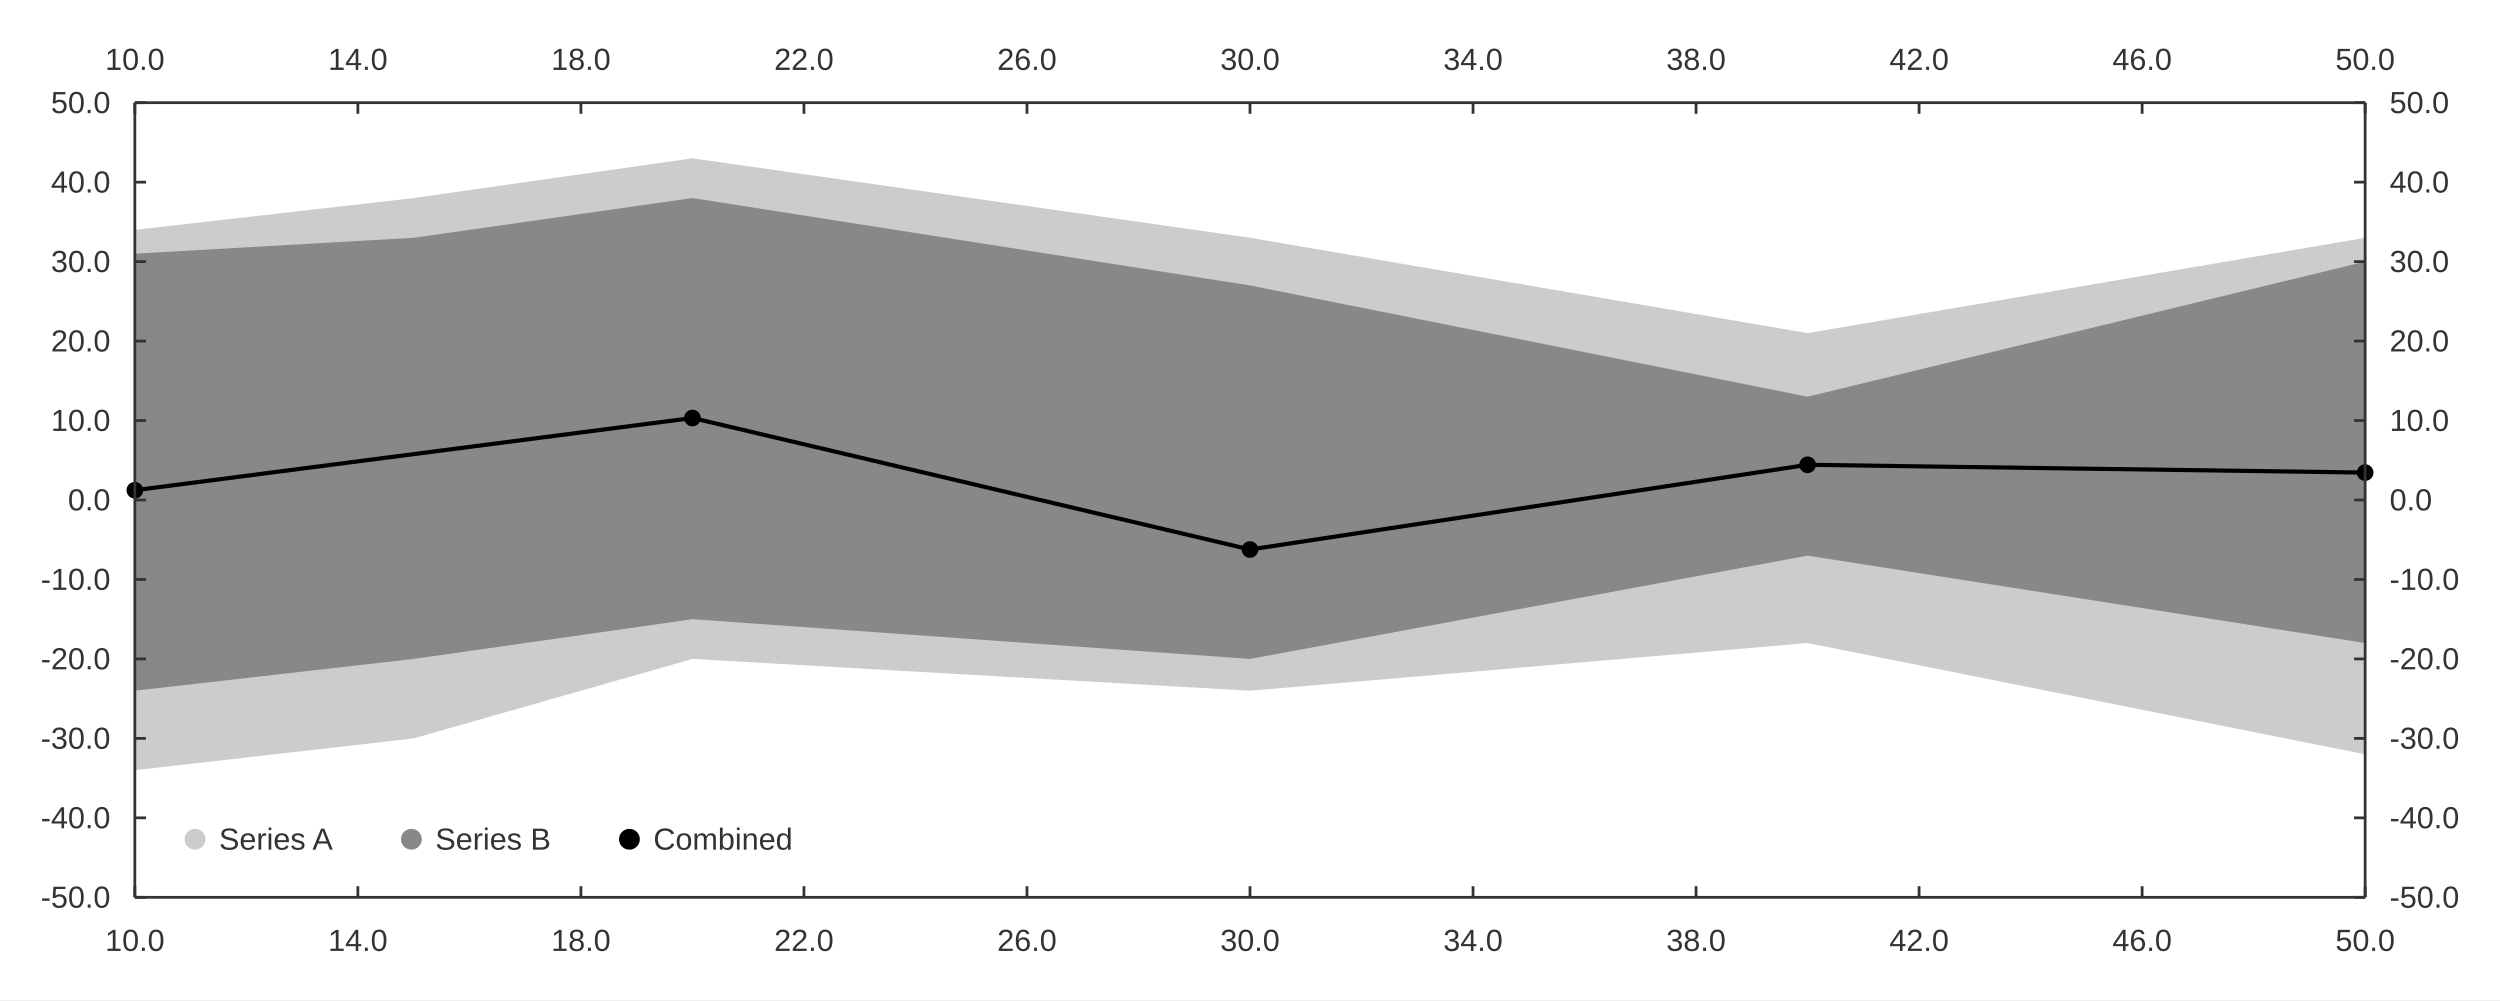
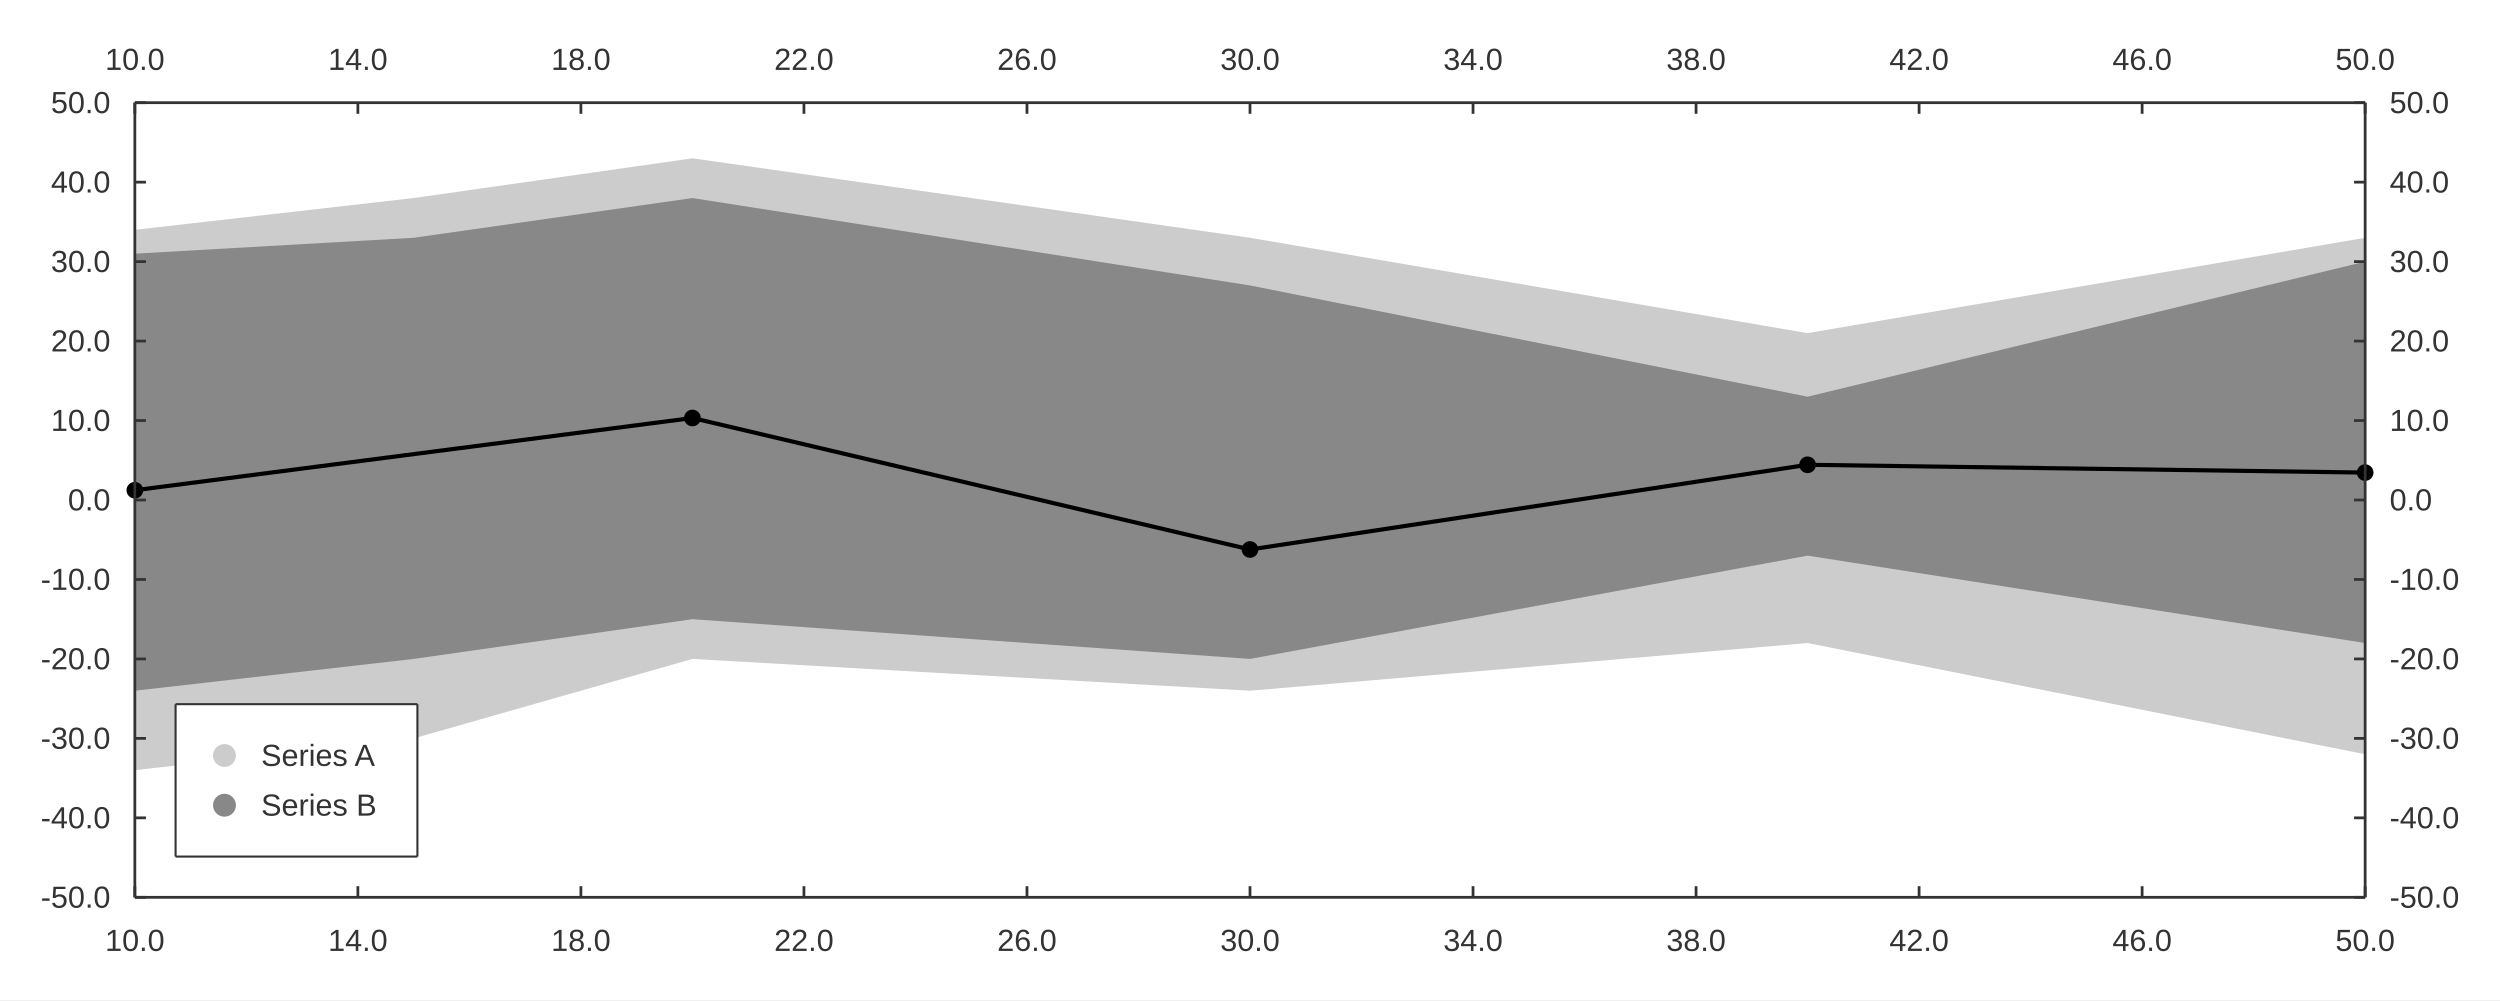
<svg xmlns="http://www.w3.org/2000/svg" width="1200" height="480" viewBox="0 0 1200 480">
  <rect width="1200" height="480" fill="#ffffff" />
  <path fill="#cccccc" d="M64.726 110.316 L198.545 95.06 L332.363 75.988 L600 114.131 L867.637 159.901 L1135.27 114.131 L1135.27 362.055 L867.637 308.656 L600 331.541 L332.363 316.284 L198.545 354.427 L64.726 369.684 " />
  <path fill="#888888" d="M64.726 121.759 L198.545 114.131 L332.363 95.06 L600 137.016 L867.637 190.415 L1135.27 125.573 L1135.27 308.656 L867.637 266.7 L600 316.284 L332.363 297.213 L198.545 316.284 L64.726 331.541 " />
  <path stroke-width="2" stroke="#000000" fill="none" d="M64.726 235.309 L332.363 200.637 L600 263.763 L867.637 223.103 L1135.27 226.841 " />
  <path fill="#000000" d="M68.726 235.309 M60.726 235.309 a4 4 0 1 0 8 0 a4 4 0 1 0 -8 0 " />
  <path fill="#000000" d="M336.363 200.637 M328.363 200.637 a4 4 0 1 0 8 0 a4 4 0 1 0 -8 0 " />
  <path fill="#000000" d="M604 263.763 M596 263.763 a4 4 0 1 0 8 0 a4 4 0 1 0 -8 0 " />
  <path fill="#000000" d="M871.637 223.103 M863.637 223.103 a4 4 0 1 0 8 0 a4 4 0 1 0 -8 0 " />
  <path fill="#000000" d="M1139.27 226.841 M1131.27 226.841 a4 4 0 1 0 8 0 a4 4 0 1 0 -8 0 " />
-   <path fill="#cccccc" d="M98.626 402.844 M88.626 402.844 a5 5 0 1 0 10 0 a5 5 0 1 0 -10 0 " />
-   <text x="105.126" y="407.844" fill="#333333" font-size="14.667" font-family="Arial,Helvetica,'Helvetica Neue',sans-serif">Series A</text>
-   <path fill="#888888" d="M202.467 402.844 M192.467 402.844 a5 5 0 1 0 10 0 a5 5 0 1 0 -10 0 " />
-   <text x="208.967" y="407.844" fill="#333333" font-size="14.667" font-family="Arial,Helvetica,'Helvetica Neue',sans-serif">Series B</text>
-   <path fill="#000000" d="M307.12 402.844 M297.12 402.844 a5 5 0 1 0 10 0 a5 5 0 1 0 -10 0 " />
-   <text x="313.62" y="407.844" fill="#333333" font-size="14.667" font-family="Arial,Helvetica,'Helvetica Neue',sans-serif">Combined</text>
+   <path fill="#ffffff" d="M84.282 338 L200.357 338 L200.357 411.156 L84.282 411.156 L84.282 338 " />
+   <path stroke-width="1" stroke="#333333" fill="none" d="M84.282 338 L200.357 338 " />
+   <path stroke-width="1" stroke="#333333" fill="none" d="M200.357 338 L200.357 411.156 " />
+   <path stroke-width="1" stroke="#333333" fill="none" d="M84.282 411.156 L200.357 411.156 " />
+   <path stroke-width="1" stroke="#333333" fill="none" d="M84.282 338 L84.282 411.156 " />
+   <text x="125.349" y="367.644" fill="#333333" font-size="14.667" font-family="Arial,Helvetica,'Helvetica Neue',sans-serif">Series A</text>
+   <path fill="#cccccc" d="M113.249 362.644 M102.249 362.644 a5.5 5.5 0 1 0 11 0 a5.5 5.5 0 1 0 -11 0 " />
+   <text x="125.349" y="391.511" fill="#333333" font-size="14.667" font-family="Arial,Helvetica,'Helvetica Neue',sans-serif">Series B</text>
+   <path fill="#888888" d="M113.249 386.511 M102.249 386.511 a5.5 5.5 0 1 0 11 0 a5.5 5.5 0 1 0 -11 0 " />
  <path stroke-width="1.333" stroke="#333333" fill="none" d="M64.726 49.289 L1135.27 49.289 " />
  <path stroke-width="1.333" stroke="#333333" fill="none" d="M64.726 49.289 L64.726 54.622 " />
  <path stroke-width="1.333" stroke="#333333" fill="none" d="M171.781 49.289 L171.781 54.622 " />
  <path stroke-width="1.333" stroke="#333333" fill="none" d="M278.836 49.289 L278.836 54.622 " />
  <path stroke-width="1.333" stroke="#333333" fill="none" d="M385.891 49.289 L385.891 54.622 " />
  <path stroke-width="1.333" stroke="#333333" fill="none" d="M492.945 49.289 L492.945 54.622 " />
  <path stroke-width="1.333" stroke="#333333" fill="none" d="M600 49.289 L600 54.622 " />
  <path stroke-width="1.333" stroke="#333333" fill="none" d="M707.055 49.289 L707.055 54.622 " />
  <path stroke-width="1.333" stroke="#333333" fill="none" d="M814.109 49.289 L814.109 54.622 " />
  <path stroke-width="1.333" stroke="#333333" fill="none" d="M921.164 49.289 L921.164 54.622 " />
  <path stroke-width="1.333" stroke="#333333" fill="none" d="M1028.22 49.289 L1028.22 54.622 " />
  <path stroke-width="1.333" stroke="#333333" fill="none" d="M1135.27 49.289 L1135.27 54.622 " />
  <text x="50.453" y="33.556" fill="#333333" font-size="14.667" font-family="Arial,Helvetica,'Helvetica Neue',sans-serif">10.0</text>
  <text x="157.508" y="33.556" fill="#333333" font-size="14.667" font-family="Arial,Helvetica,'Helvetica Neue',sans-serif">14.0</text>
  <text x="264.562" y="33.556" fill="#333333" font-size="14.667" font-family="Arial,Helvetica,'Helvetica Neue',sans-serif">18.0</text>
  <text x="371.617" y="33.556" fill="#333333" font-size="14.667" font-family="Arial,Helvetica,'Helvetica Neue',sans-serif">22.0</text>
  <text x="478.672" y="33.556" fill="#333333" font-size="14.667" font-family="Arial,Helvetica,'Helvetica Neue',sans-serif">26.0</text>
  <text x="585.727" y="33.556" fill="#333333" font-size="14.667" font-family="Arial,Helvetica,'Helvetica Neue',sans-serif">30.0</text>
  <text x="692.781" y="33.556" fill="#333333" font-size="14.667" font-family="Arial,Helvetica,'Helvetica Neue',sans-serif">34.0</text>
  <text x="799.836" y="33.556" fill="#333333" font-size="14.667" font-family="Arial,Helvetica,'Helvetica Neue',sans-serif">38.0</text>
  <text x="906.891" y="33.556" fill="#333333" font-size="14.667" font-family="Arial,Helvetica,'Helvetica Neue',sans-serif">42.0</text>
  <text x="1013.945" y="33.556" fill="#333333" font-size="14.667" font-family="Arial,Helvetica,'Helvetica Neue',sans-serif">46.0</text>
  <text x="1121" y="33.556" fill="#333333" font-size="14.667" font-family="Arial,Helvetica,'Helvetica Neue',sans-serif">50.0</text>
  <path stroke-width="1.333" stroke="#333333" fill="none" d="M1135.27 49.289 L1135.27 430.711 " />
  <path stroke-width="1.333" stroke="#333333" fill="none" d="M1129.94 430.711 L1135.27 430.711 " />
  <path stroke-width="1.333" stroke="#333333" fill="none" d="M1129.94 392.569 L1135.27 392.569 " />
  <path stroke-width="1.333" stroke="#333333" fill="none" d="M1129.94 354.427 L1135.27 354.427 " />
  <path stroke-width="1.333" stroke="#333333" fill="none" d="M1129.94 316.284 L1135.27 316.284 " />
  <path stroke-width="1.333" stroke="#333333" fill="none" d="M1129.94 278.142 L1135.27 278.142 " />
  <path stroke-width="1.333" stroke="#333333" fill="none" d="M1129.94 240 L1135.27 240 " />
  <path stroke-width="1.333" stroke="#333333" fill="none" d="M1129.94 201.858 L1135.27 201.858 " />
  <path stroke-width="1.333" stroke="#333333" fill="none" d="M1129.94 163.716 L1135.27 163.716 " />
  <path stroke-width="1.333" stroke="#333333" fill="none" d="M1129.94 125.573 L1135.27 125.573 " />
  <path stroke-width="1.333" stroke="#333333" fill="none" d="M1129.94 87.431 L1135.27 87.431 " />
  <path stroke-width="1.333" stroke="#333333" fill="none" d="M1129.94 49.289 L1135.27 49.289 " />
  <text x="1147.007" y="435.711" fill="#333333" font-size="14.667" font-family="Arial,Helvetica,'Helvetica Neue',sans-serif">-50.0</text>
  <text x="1147.007" y="397.569" fill="#333333" font-size="14.667" font-family="Arial,Helvetica,'Helvetica Neue',sans-serif">-40.0</text>
  <text x="1147.007" y="359.427" fill="#333333" font-size="14.667" font-family="Arial,Helvetica,'Helvetica Neue',sans-serif">-30.0</text>
  <text x="1147.007" y="321.284" fill="#333333" font-size="14.667" font-family="Arial,Helvetica,'Helvetica Neue',sans-serif">-20.0</text>
  <text x="1147.007" y="283.142" fill="#333333" font-size="14.667" font-family="Arial,Helvetica,'Helvetica Neue',sans-serif">-10.0</text>
  <text x="1147.007" y="245" fill="#333333" font-size="14.667" font-family="Arial,Helvetica,'Helvetica Neue',sans-serif">0.0</text>
  <text x="1147.007" y="206.858" fill="#333333" font-size="14.667" font-family="Arial,Helvetica,'Helvetica Neue',sans-serif">10.0</text>
  <text x="1147.007" y="168.716" fill="#333333" font-size="14.667" font-family="Arial,Helvetica,'Helvetica Neue',sans-serif">20.0</text>
  <text x="1147.007" y="130.573" fill="#333333" font-size="14.667" font-family="Arial,Helvetica,'Helvetica Neue',sans-serif">30.0</text>
  <text x="1147.007" y="92.431" fill="#333333" font-size="14.667" font-family="Arial,Helvetica,'Helvetica Neue',sans-serif">40.0</text>
  <text x="1147.007" y="54.289" fill="#333333" font-size="14.667" font-family="Arial,Helvetica,'Helvetica Neue',sans-serif">50.0</text>
  <path stroke-width="1.333" stroke="#333333" fill="none" d="M64.726 430.711 L1135.27 430.711 " />
  <path stroke-width="1.333" stroke="#333333" fill="none" d="M64.726 425.378 L64.726 430.711 " />
  <path stroke-width="1.333" stroke="#333333" fill="none" d="M171.781 425.378 L171.781 430.711 " />
  <path stroke-width="1.333" stroke="#333333" fill="none" d="M278.836 425.378 L278.836 430.711 " />
  <path stroke-width="1.333" stroke="#333333" fill="none" d="M385.891 425.378 L385.891 430.711 " />
  <path stroke-width="1.333" stroke="#333333" fill="none" d="M492.945 425.378 L492.945 430.711 " />
  <path stroke-width="1.333" stroke="#333333" fill="none" d="M600 425.378 L600 430.711 " />
  <path stroke-width="1.333" stroke="#333333" fill="none" d="M707.055 425.378 L707.055 430.711 " />
  <path stroke-width="1.333" stroke="#333333" fill="none" d="M814.109 425.378 L814.109 430.711 " />
  <path stroke-width="1.333" stroke="#333333" fill="none" d="M921.164 425.378 L921.164 430.711 " />
  <path stroke-width="1.333" stroke="#333333" fill="none" d="M1028.22 425.378 L1028.22 430.711 " />
  <path stroke-width="1.333" stroke="#333333" fill="none" d="M1135.27 425.378 L1135.27 430.711 " />
  <text x="50.453" y="456.444" fill="#333333" font-size="14.667" font-family="Arial,Helvetica,'Helvetica Neue',sans-serif">10.0</text>
  <text x="157.508" y="456.444" fill="#333333" font-size="14.667" font-family="Arial,Helvetica,'Helvetica Neue',sans-serif">14.0</text>
  <text x="264.562" y="456.444" fill="#333333" font-size="14.667" font-family="Arial,Helvetica,'Helvetica Neue',sans-serif">18.0</text>
  <text x="371.617" y="456.444" fill="#333333" font-size="14.667" font-family="Arial,Helvetica,'Helvetica Neue',sans-serif">22.0</text>
  <text x="478.672" y="456.444" fill="#333333" font-size="14.667" font-family="Arial,Helvetica,'Helvetica Neue',sans-serif">26.0</text>
  <text x="585.727" y="456.444" fill="#333333" font-size="14.667" font-family="Arial,Helvetica,'Helvetica Neue',sans-serif">30.0</text>
  <text x="692.781" y="456.444" fill="#333333" font-size="14.667" font-family="Arial,Helvetica,'Helvetica Neue',sans-serif">34.0</text>
  <text x="799.836" y="456.444" fill="#333333" font-size="14.667" font-family="Arial,Helvetica,'Helvetica Neue',sans-serif">38.0</text>
  <text x="906.891" y="456.444" fill="#333333" font-size="14.667" font-family="Arial,Helvetica,'Helvetica Neue',sans-serif">42.0</text>
  <text x="1013.945" y="456.444" fill="#333333" font-size="14.667" font-family="Arial,Helvetica,'Helvetica Neue',sans-serif">46.0</text>
  <text x="1121" y="456.444" fill="#333333" font-size="14.667" font-family="Arial,Helvetica,'Helvetica Neue',sans-serif">50.0</text>
  <path stroke-width="1.333" stroke="#333333" fill="none" d="M64.726 49.289 L64.726 430.711 " />
  <path stroke-width="1.333" stroke="#333333" fill="none" d="M64.726 430.711 L70.06 430.711 " />
  <path stroke-width="1.333" stroke="#333333" fill="none" d="M64.726 392.569 L70.06 392.569 " />
  <path stroke-width="1.333" stroke="#333333" fill="none" d="M64.726 354.427 L70.06 354.427 " />
  <path stroke-width="1.333" stroke="#333333" fill="none" d="M64.726 316.284 L70.06 316.284 " />
  <path stroke-width="1.333" stroke="#333333" fill="none" d="M64.726 278.142 L70.06 278.142 " />
  <path stroke-width="1.333" stroke="#333333" fill="none" d="M64.726 240 L70.06 240 " />
  <path stroke-width="1.333" stroke="#333333" fill="none" d="M64.726 201.858 L70.06 201.858 " />
  <path stroke-width="1.333" stroke="#333333" fill="none" d="M64.726 163.716 L70.06 163.716 " />
  <path stroke-width="1.333" stroke="#333333" fill="none" d="M64.726 125.573 L70.06 125.573 " />
  <path stroke-width="1.333" stroke="#333333" fill="none" d="M64.726 87.431 L70.06 87.431 " />
  <path stroke-width="1.333" stroke="#333333" fill="none" d="M64.726 49.289 L70.06 49.289 " />
  <text x="19.556" y="435.711" fill="#333333" font-size="14.667" font-family="Arial,Helvetica,'Helvetica Neue',sans-serif">-50.0</text>
  <text x="19.556" y="397.569" fill="#333333" font-size="14.667" font-family="Arial,Helvetica,'Helvetica Neue',sans-serif">-40.0</text>
  <text x="19.556" y="359.427" fill="#333333" font-size="14.667" font-family="Arial,Helvetica,'Helvetica Neue',sans-serif">-30.0</text>
  <text x="19.556" y="321.284" fill="#333333" font-size="14.667" font-family="Arial,Helvetica,'Helvetica Neue',sans-serif">-20.0</text>
  <text x="19.556" y="283.142" fill="#333333" font-size="14.667" font-family="Arial,Helvetica,'Helvetica Neue',sans-serif">-10.0</text>
  <text x="32.602" y="245" fill="#333333" font-size="14.667" font-family="Arial,Helvetica,'Helvetica Neue',sans-serif">0.0</text>
  <text x="24.446" y="206.858" fill="#333333" font-size="14.667" font-family="Arial,Helvetica,'Helvetica Neue',sans-serif">10.0</text>
  <text x="24.446" y="168.716" fill="#333333" font-size="14.667" font-family="Arial,Helvetica,'Helvetica Neue',sans-serif">20.0</text>
  <text x="24.446" y="130.573" fill="#333333" font-size="14.667" font-family="Arial,Helvetica,'Helvetica Neue',sans-serif">30.0</text>
  <text x="24.446" y="92.431" fill="#333333" font-size="14.667" font-family="Arial,Helvetica,'Helvetica Neue',sans-serif">40.0</text>
  <text x="24.446" y="54.289" fill="#333333" font-size="14.667" font-family="Arial,Helvetica,'Helvetica Neue',sans-serif">50.0</text>
</svg>
